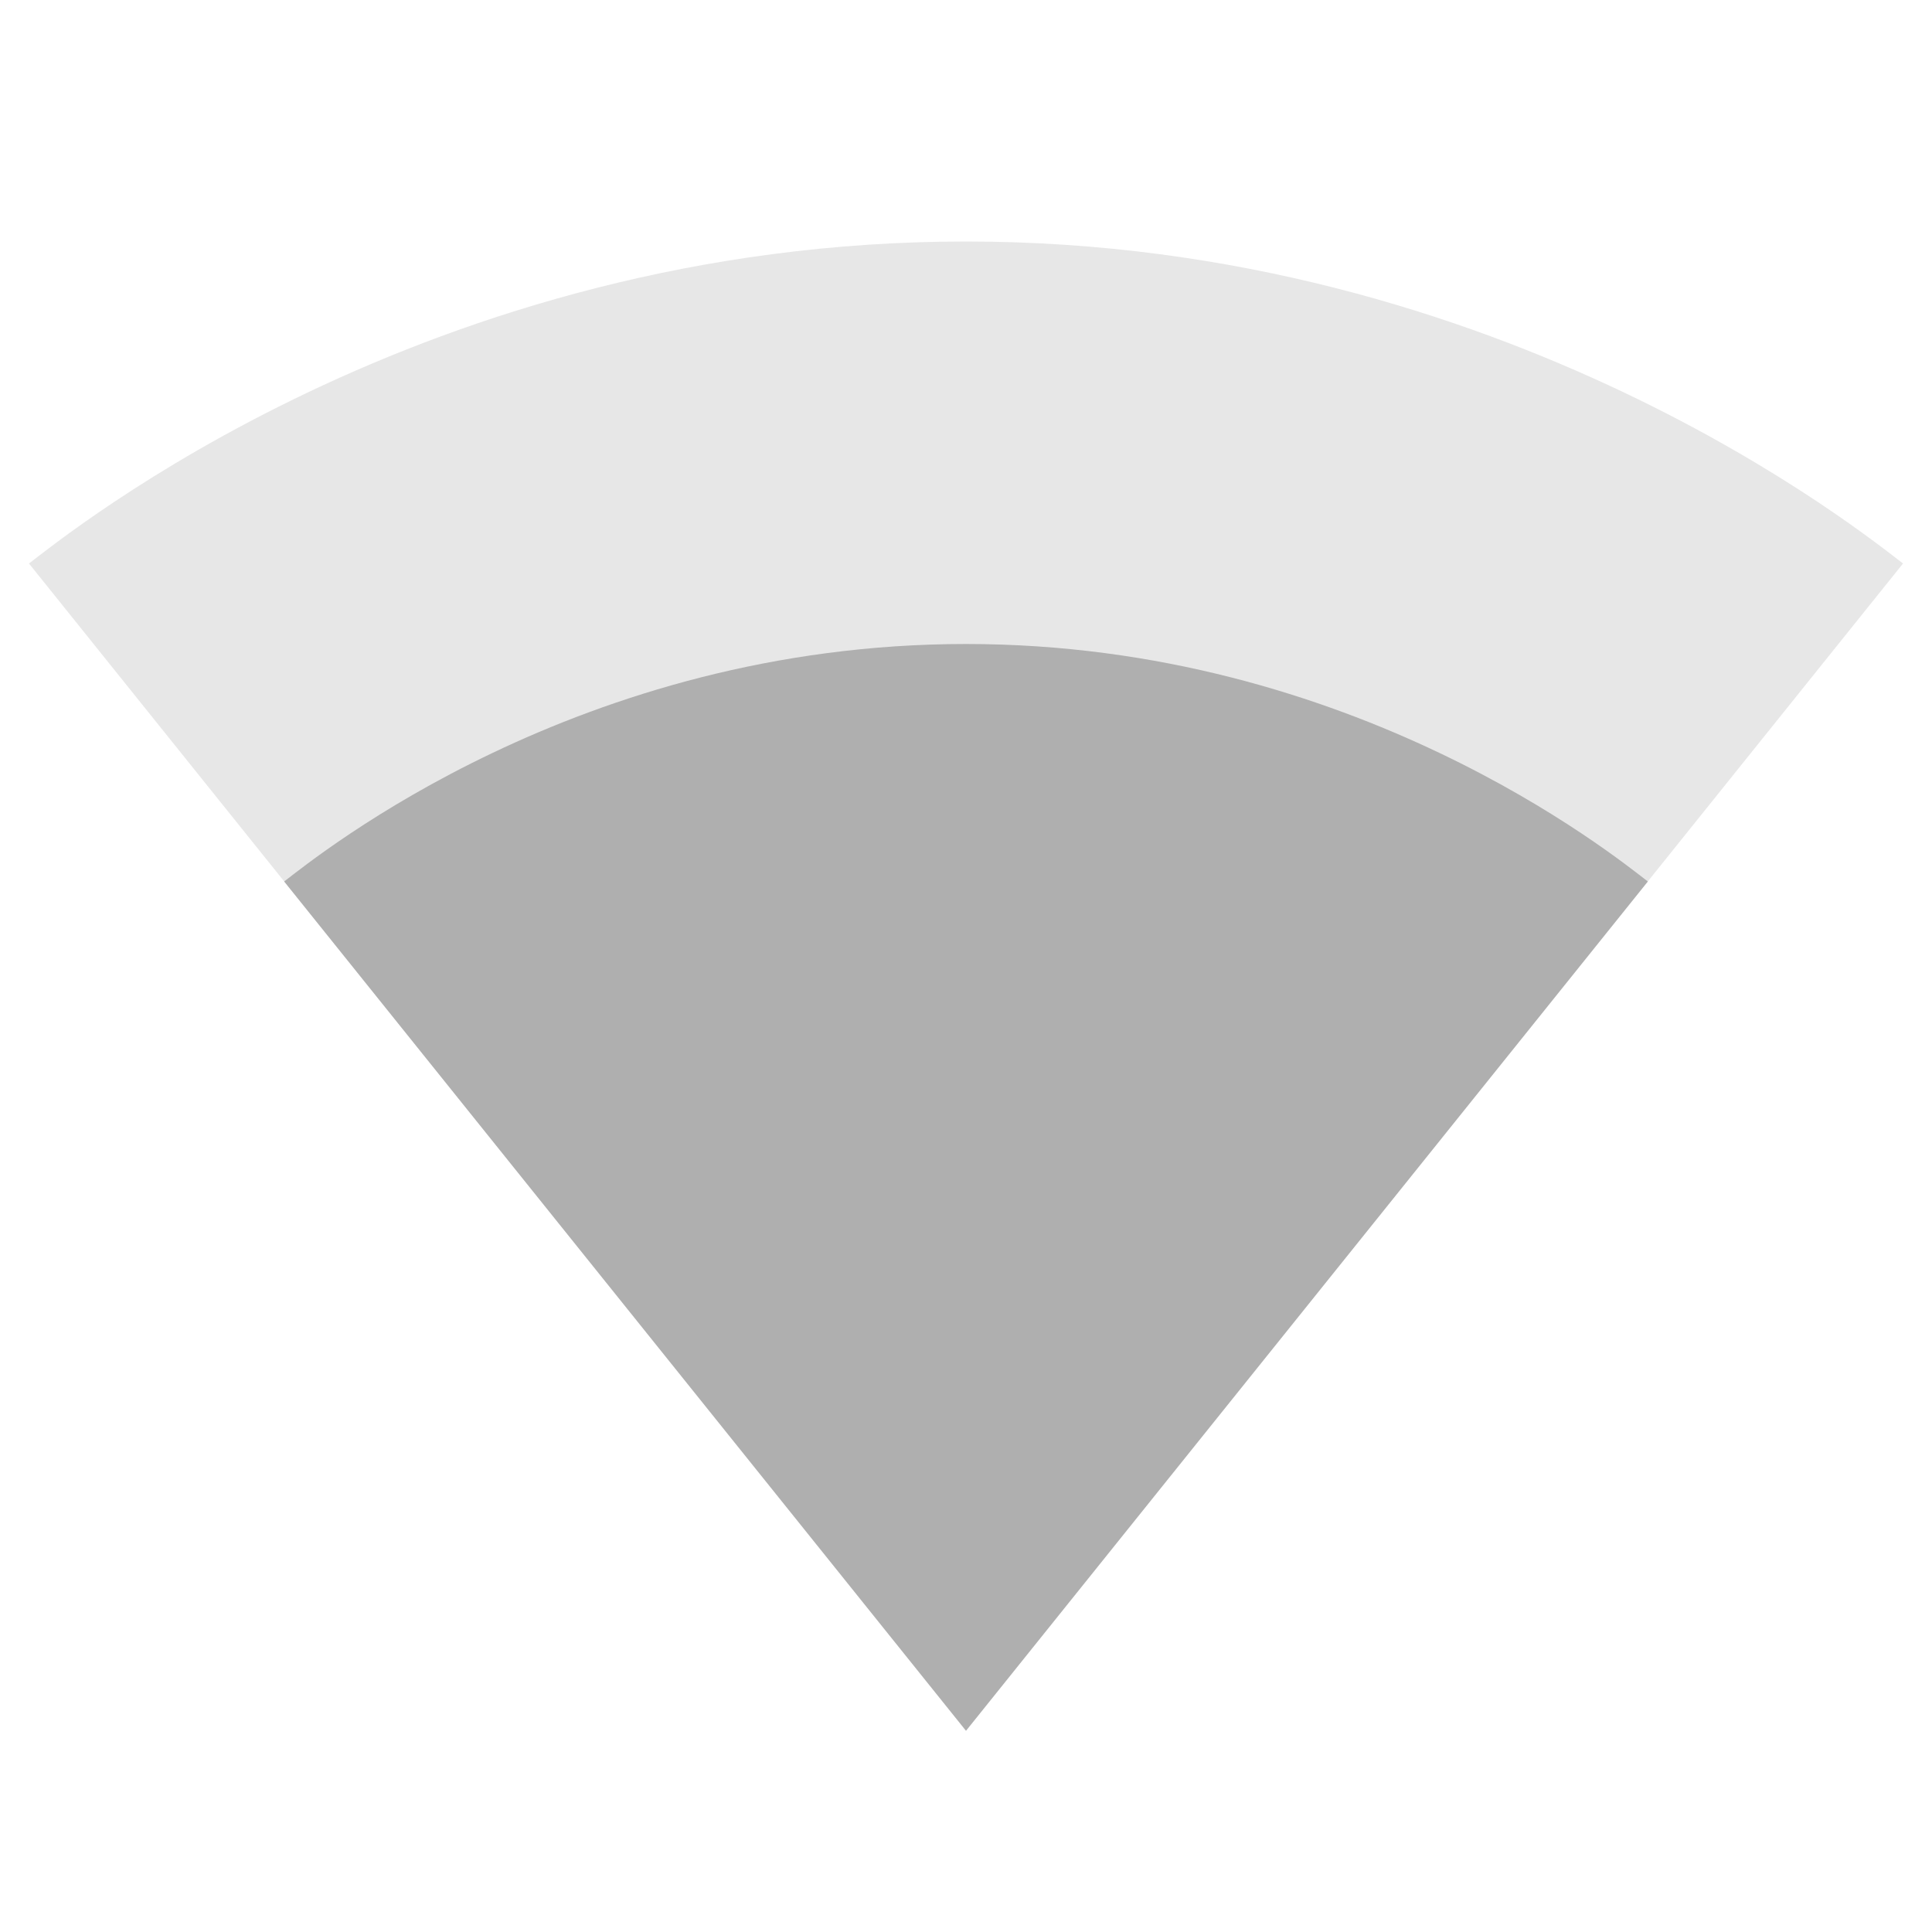
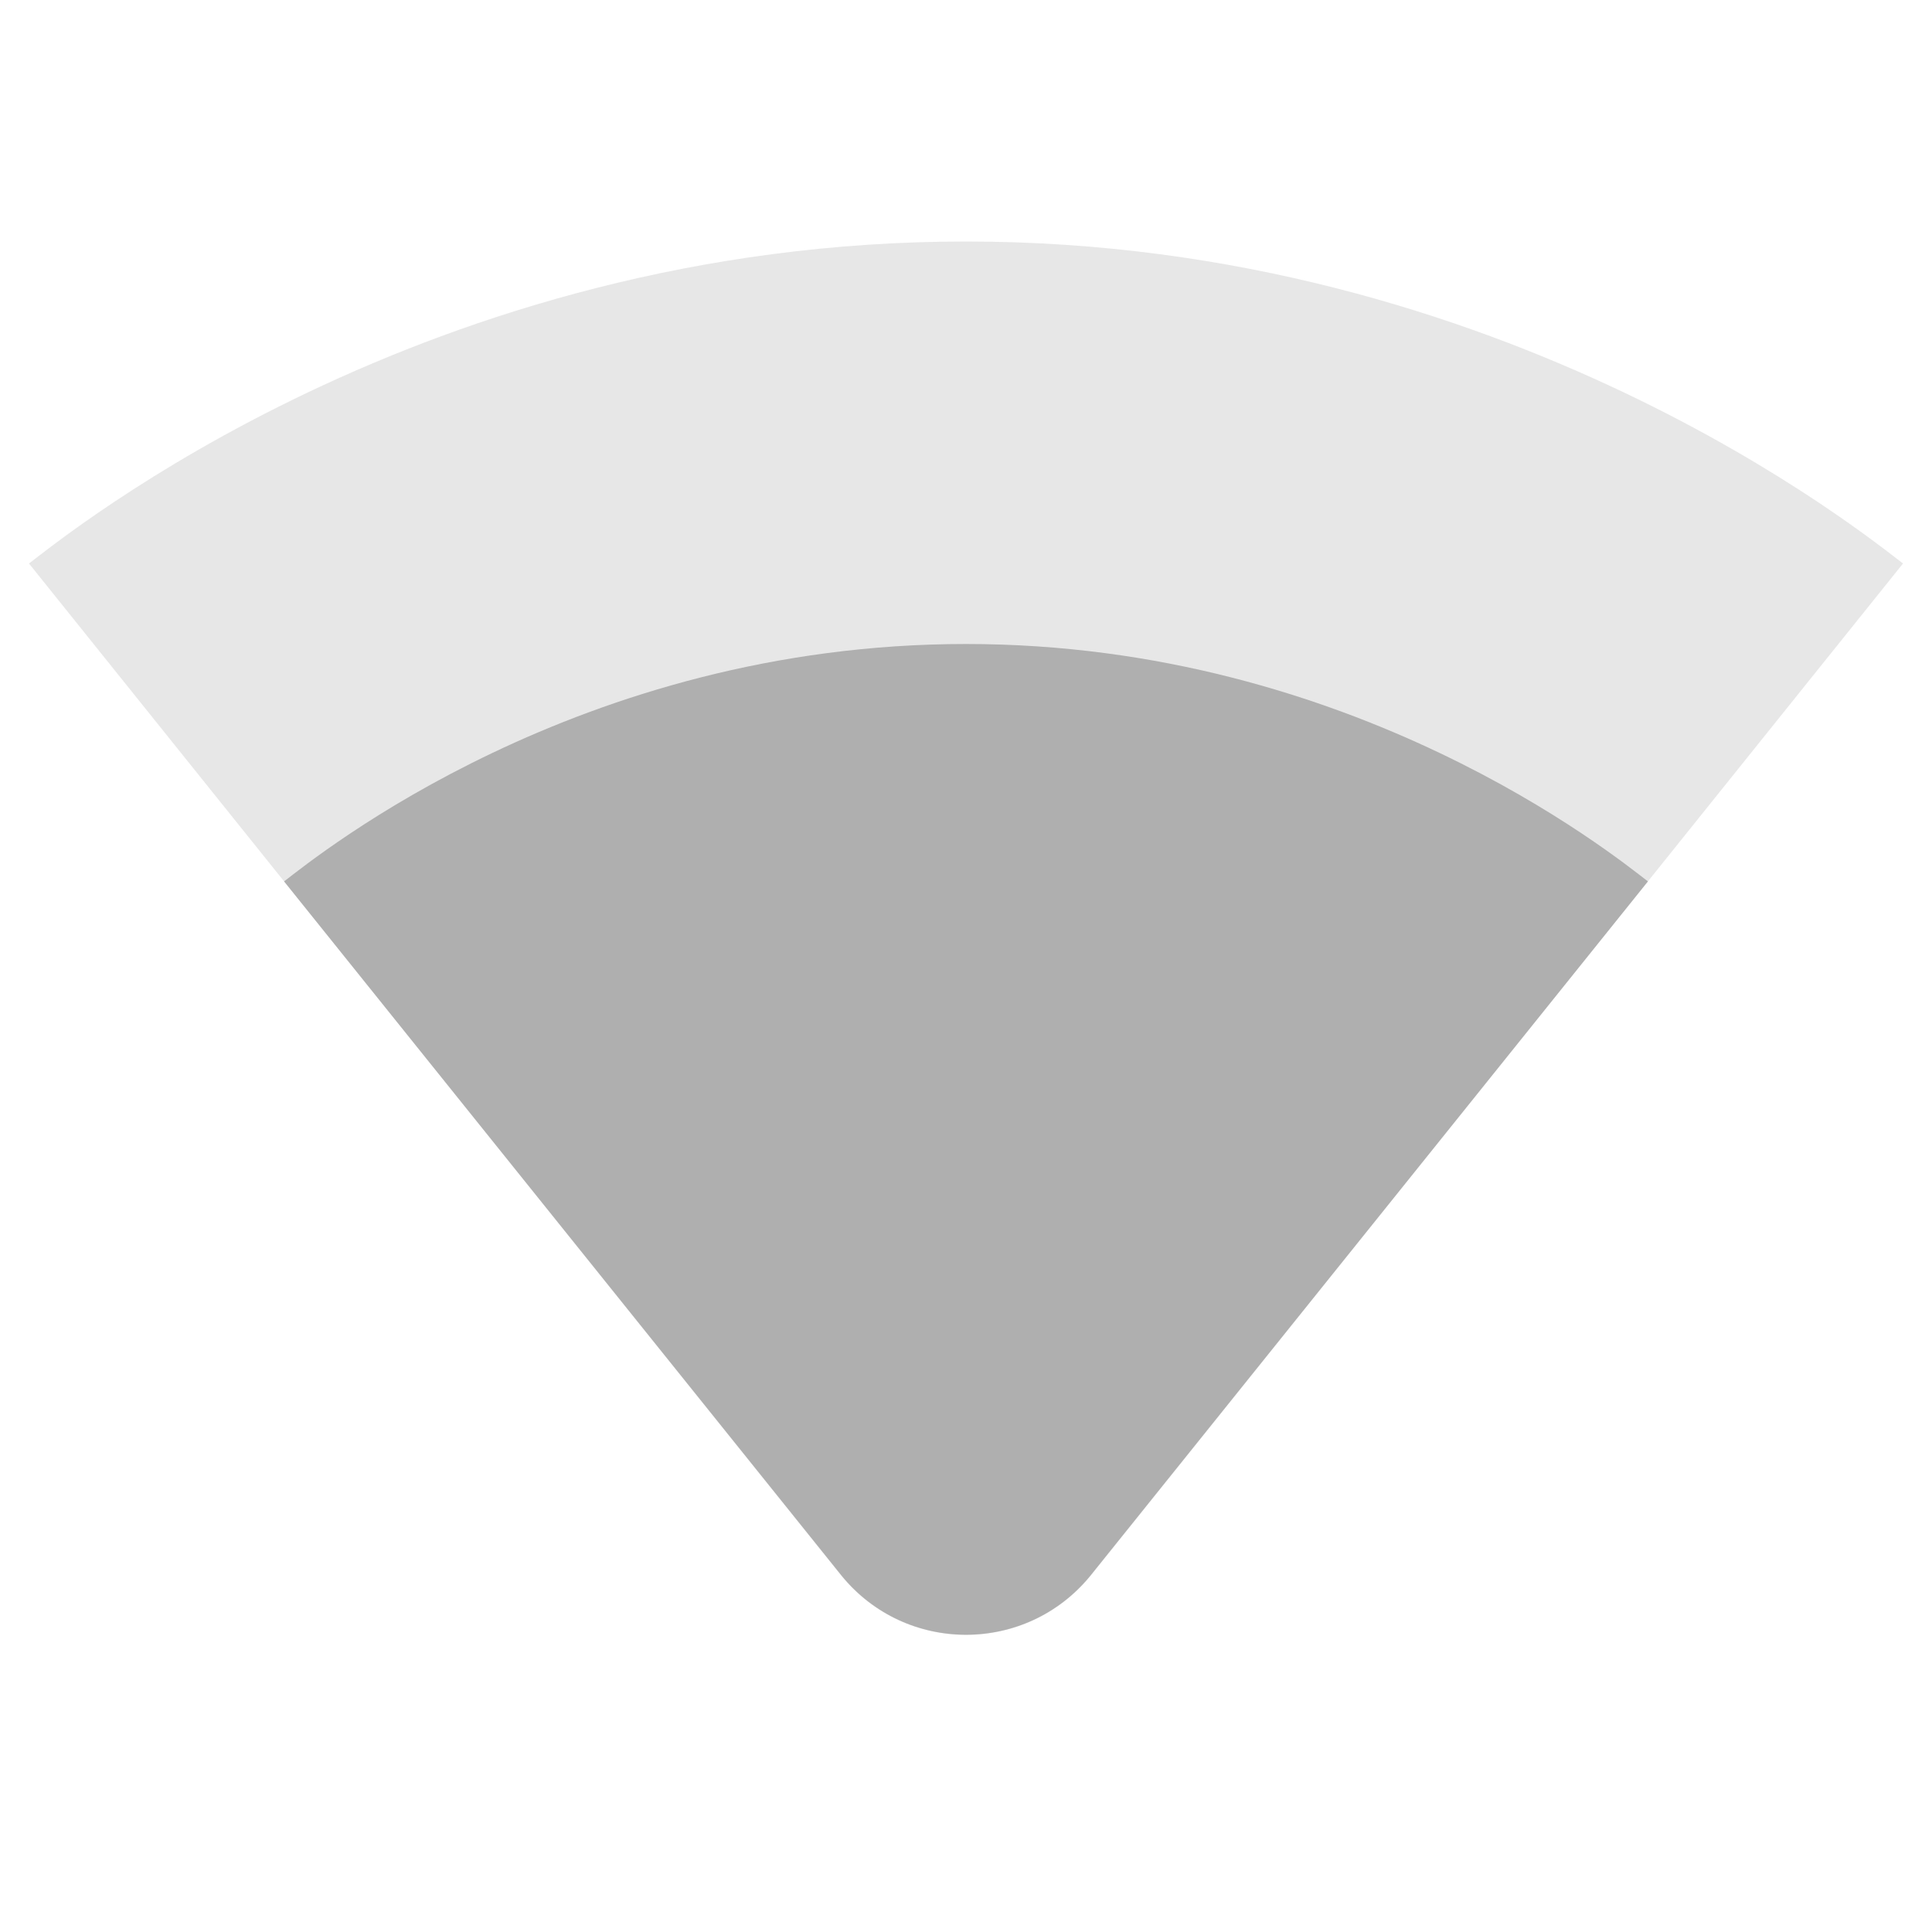
- <svg xmlns="http://www.w3.org/2000/svg" height="24" viewBox="0 0 24 24" width="24">
-   <path fill="#afafaf" d="M23.64 7c-.45-.34-4.93-4-11.64-4C5.28 3 .81 6.66.36 7L12 21.5 23.64 7z" fill-opacity=".3" />
-   <path fill="#afafaf" d="M3.53 10.95L12 21.5l8.47-10.55C20.04 10.62 16.81 8 12 8s-8.04 2.62-8.47 2.95z" />
+ <svg xmlns="http://www.w3.org/2000/svg" height="24" viewBox="0 0 24 24" width="24" version="1.1" id="svg6">
+   <defs id="defs10" />
+   <path fill="#afafaf" d="M 23.64,7 C 23.19,6.66 18.71,3 12,3 5.28,3 0.81,6.66 0.36,7 L 10.44,19.56 c 0.8,1 2.32,1 3.12,0 z" id="path2-6" style="opacity:0.3" />
+   <path fill="#afafaf" id="path4" d="M 12 8 C 7.19 8 3.959 10.619 3.529 10.949 L 10.457 19.576 C 11.256 20.551 12.744 20.551 13.543 19.576 L 20.471 10.949 C 20.041 10.619 16.81 8 12 8 z " />
+   <path fill="#afafaf" style="fill:#afafaf;stroke:none;stroke-width:1px;stroke-linecap:butt;stroke-linejoin:miter;stroke-opacity:1;fill-opacity:1;opacity:0" d="M 18,21.5 29.64,7 29.164,17.185 Z" id="path874" />
</svg>
